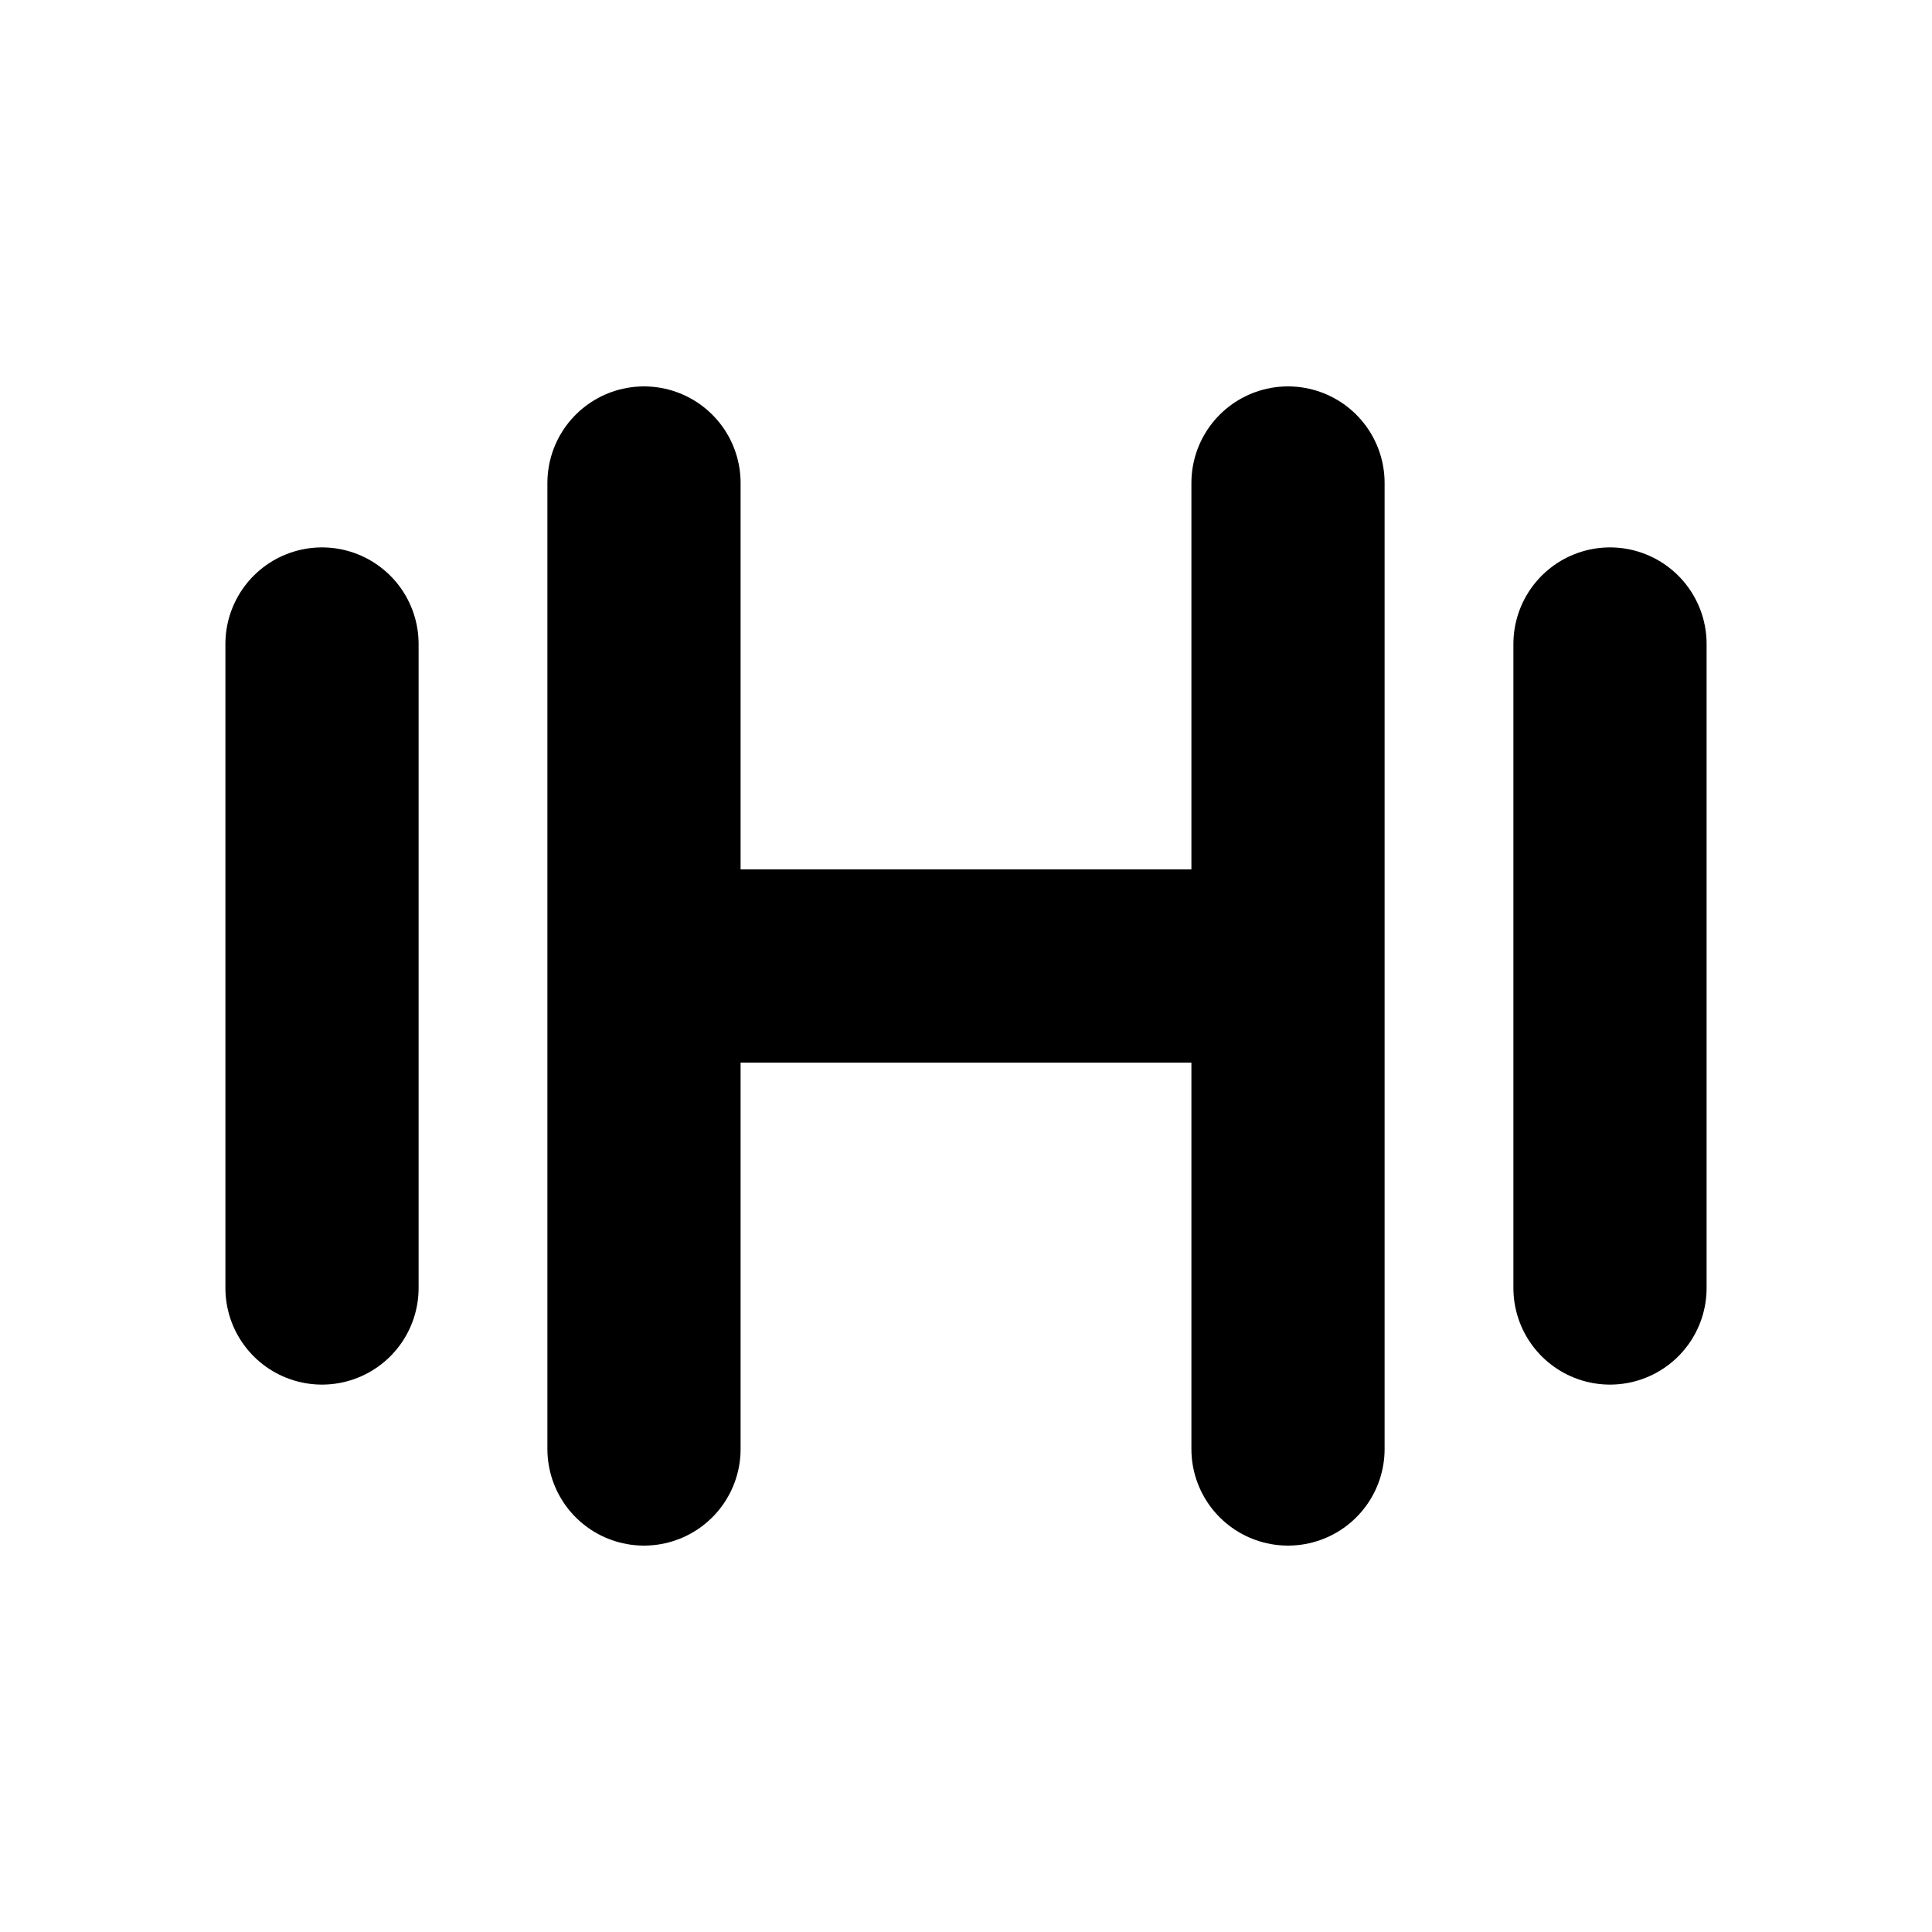
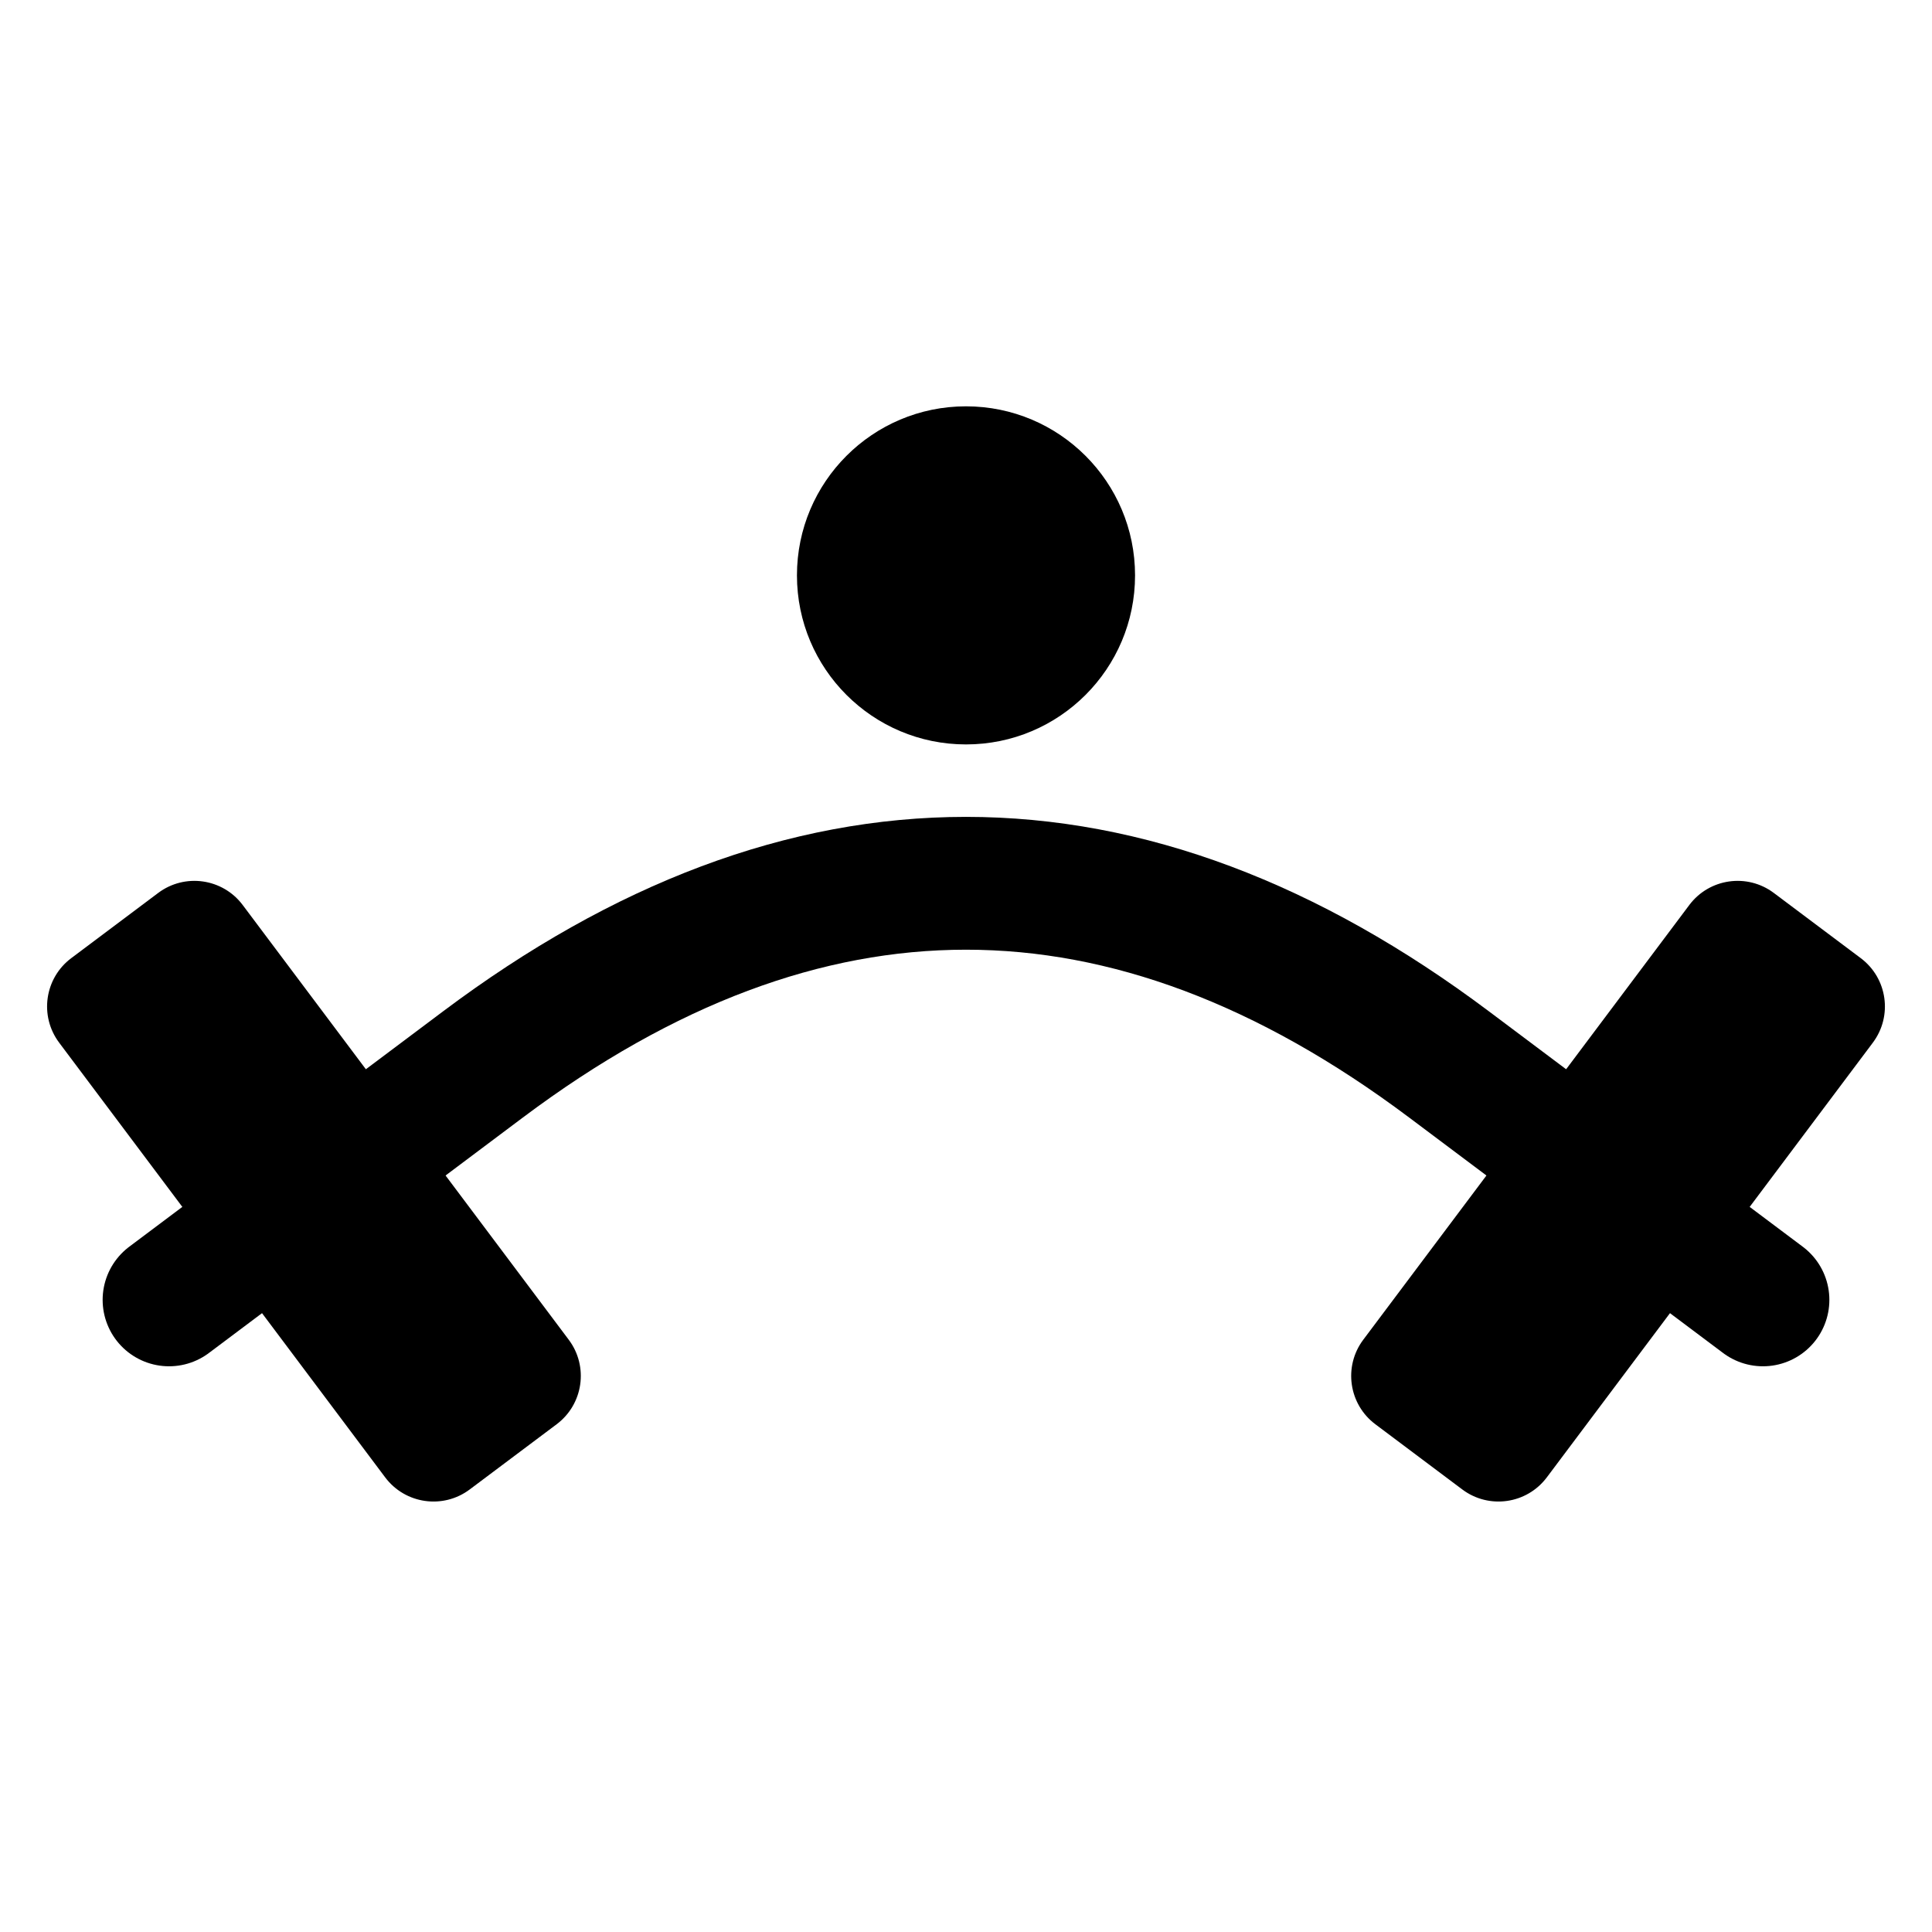
- <svg xmlns="http://www.w3.org/2000/svg" viewBox="0 0 24 24" fill="none" stroke="currentColor" stroke-width="2.4" stroke-linecap="round">
-   <path d="M4 8v8M8 6v12M16 6v12M20 8v8M8 12h8" />
+ <svg xmlns="http://www.w3.org/2000/svg" viewBox="0 0 64 64">
+   <g transform="translate(0 -2.74) scale(1)">
+     <path d="M5.6 45.8L16 38Q32 26 48 38L58.4 45.8" fill="none" stroke="currentColor" stroke-width="4.4" stroke-linecap="round" />
+     <rect x="6.6" y="31.2" width="7.6" height="22" rx="2" fill="currentColor" transform="rotate(143.13 10.4 42.2)" />
+     <rect x="49.8" y="31.2" width="7.6" height="22" rx="2" fill="currentColor" transform="rotate(36.87 53.6 42.2)" />
+     <circle cx="32" cy="21.8" r="5.6" fill="currentColor" />
+   </g>
</svg>
